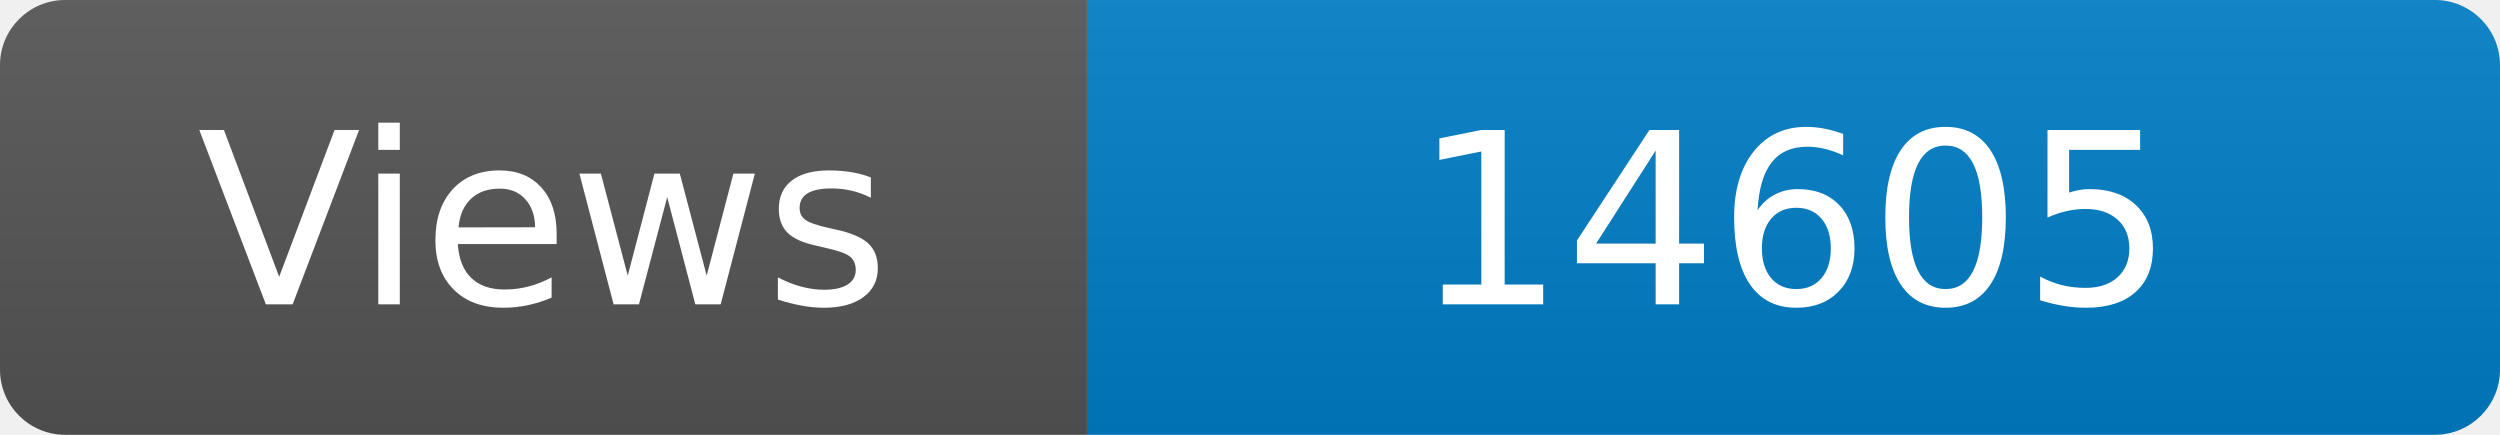
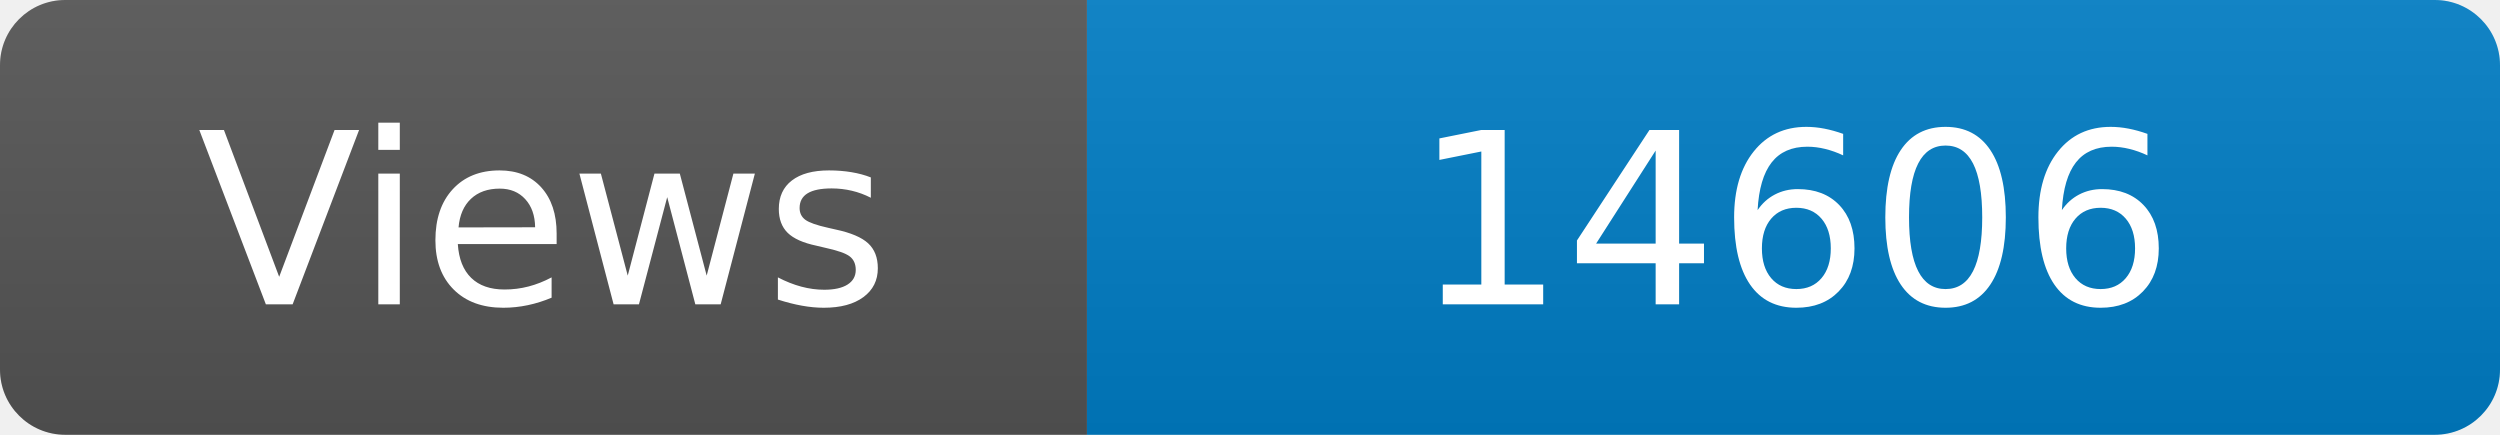
<svg xmlns="http://www.w3.org/2000/svg" width="115" height="20" role="img" aria-label="Maintained?: yes">
  <linearGradient id="s" x2="0" y2="100%">
    <stop offset="0" stop-color="#bbb" stop-opacity=".1" />
    <stop offset="1" stop-opacity=".1" />
  </linearGradient>
  <clipPath id="r">
    <rect width="115" height="20" rx="3" fill="#fff" />
  </clipPath>
  <g clip-path="url(#r)">
    <rect width="50" height="20" fill="#555" />
    <rect x="50" width="160" height="20" fill="#007ec6" />
    <rect width="115" height="20" fill="url(#s)" />
  </g>
  <g fill="#fff" text-anchor="middle" font-family="Verdana,Geneva,DejaVu Sans,sans-serif" font-size="110">
    <text x="250" y="140" transform="scale(.1)" fill="#fff">Views</text>
-     <text x="825" y="140" transform="scale(.1)" fill="#fff">14605</text>
+     <text x="825" y="140" transform="scale(.1)" fill="#fff">14606</text>
  </g>
</svg>
